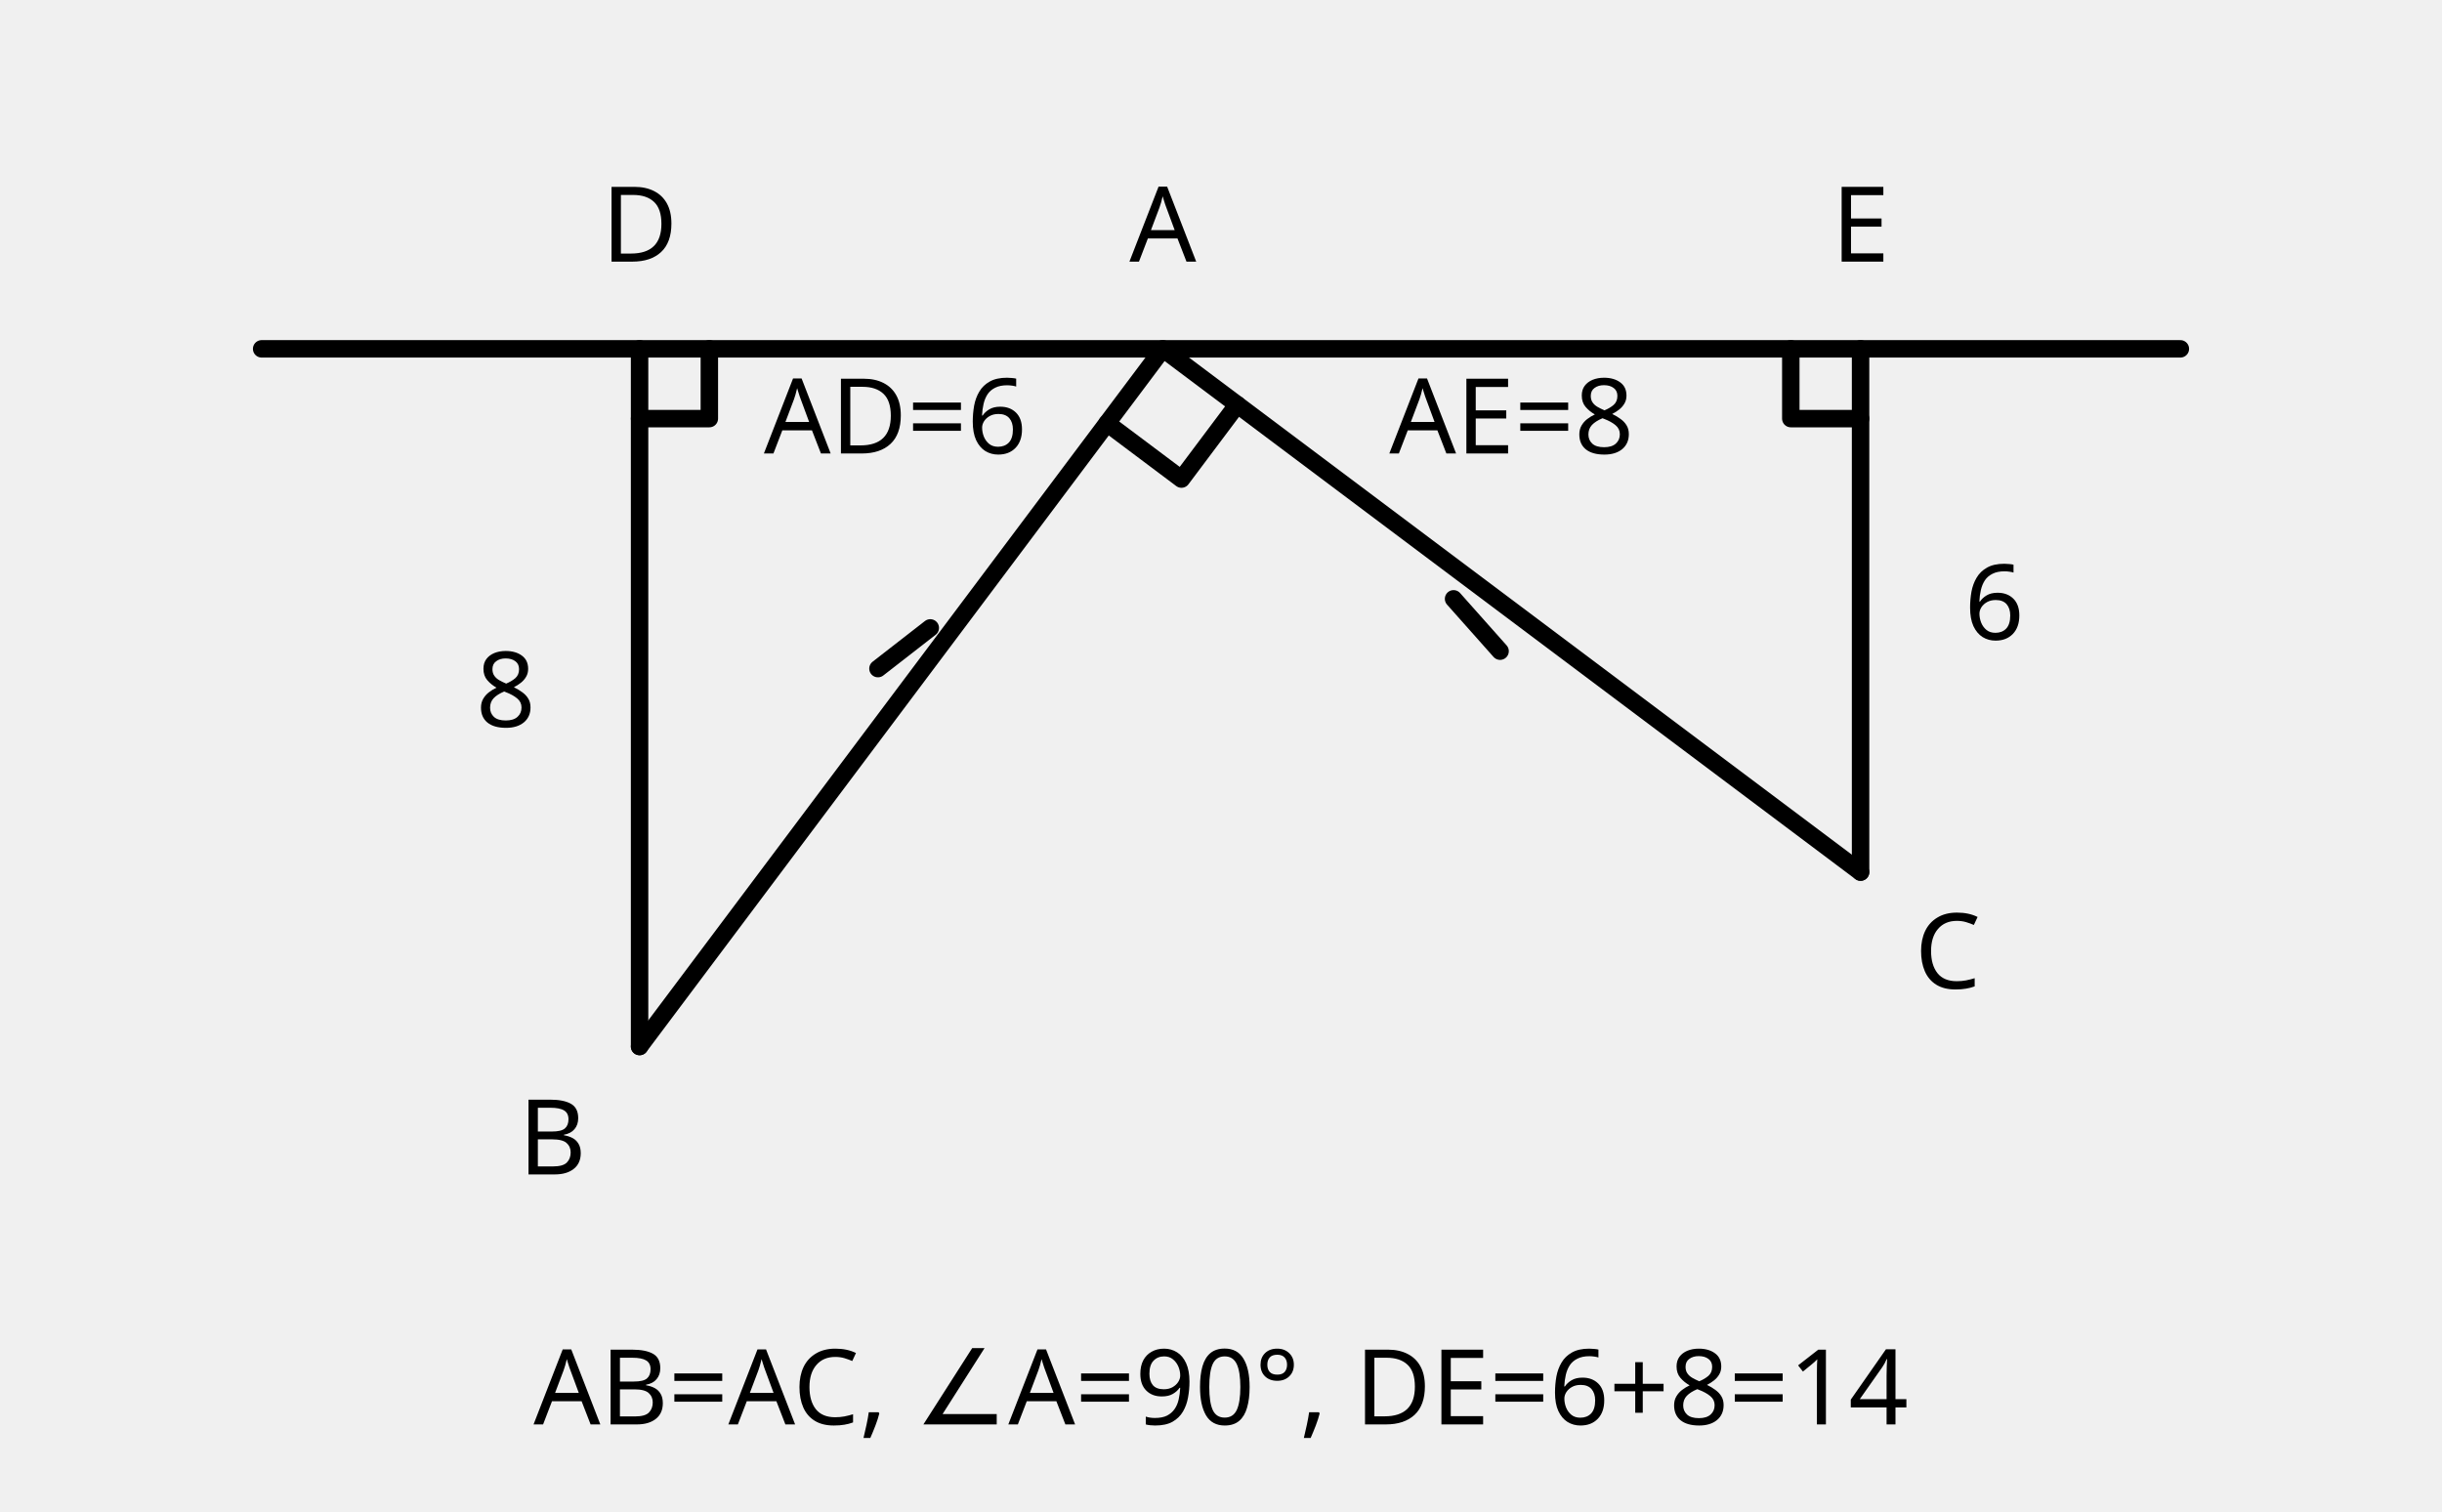
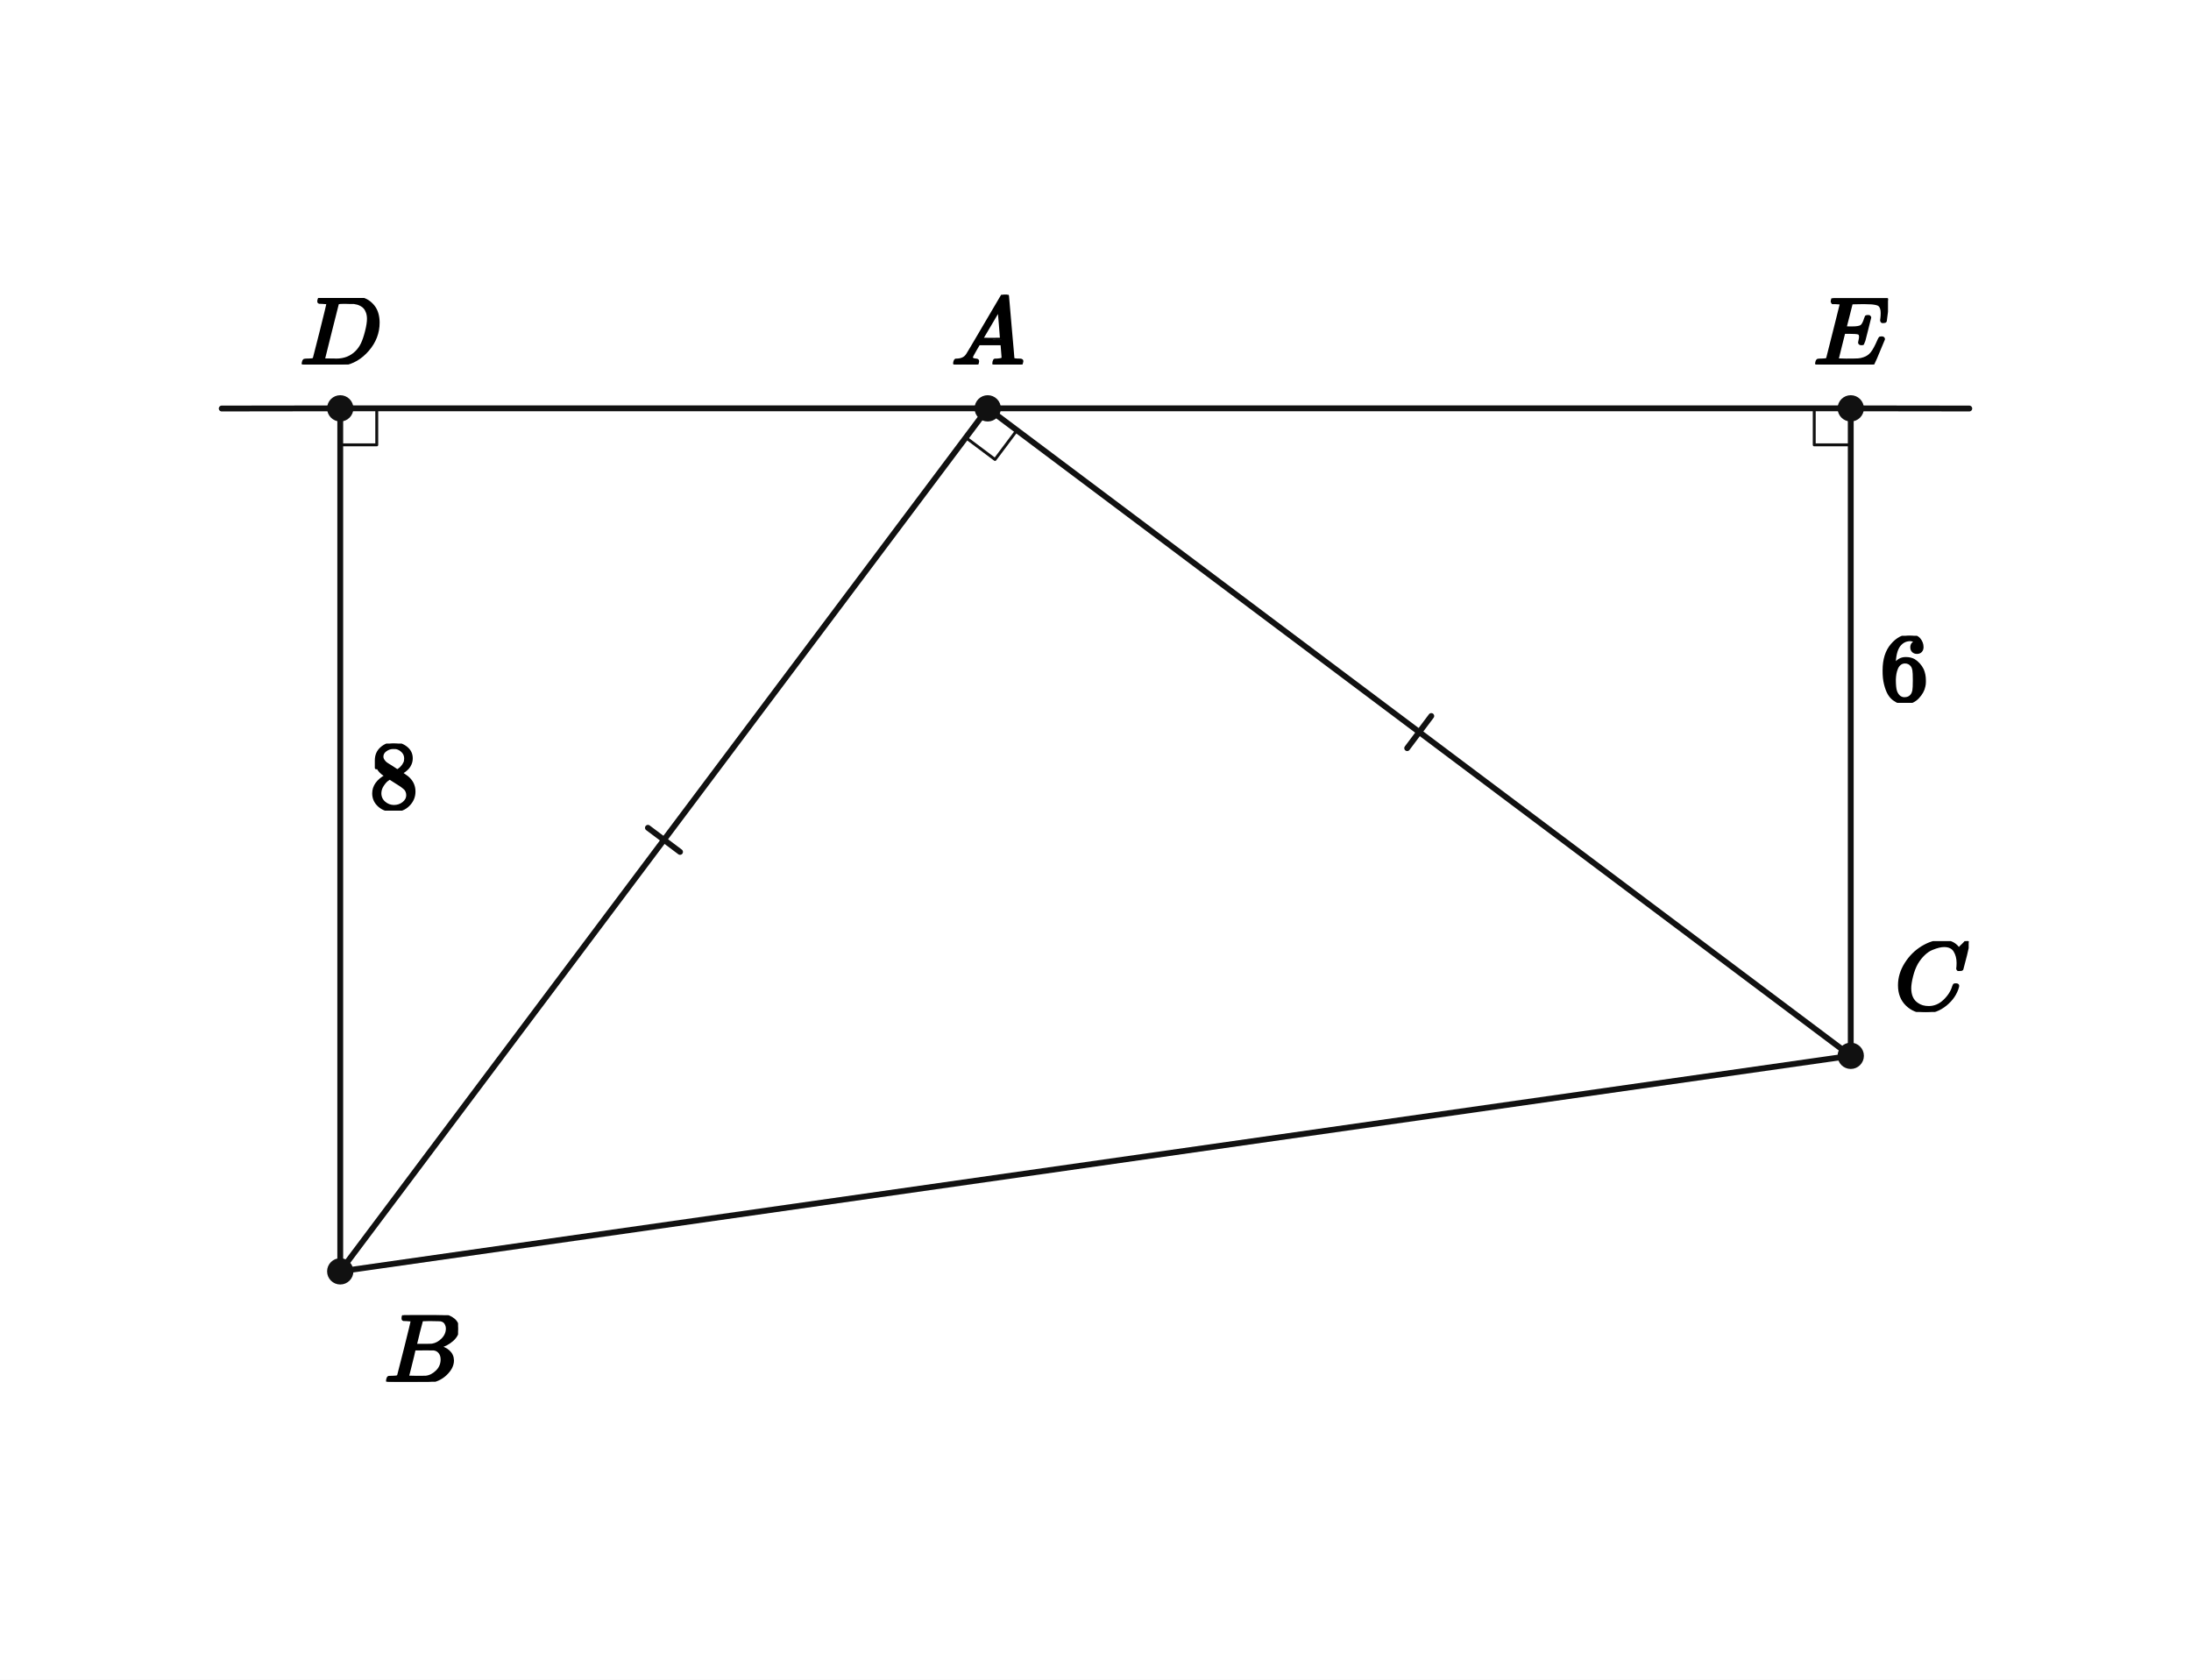
- <svg xmlns="http://www.w3.org/2000/svg" viewBox="0 0 420 260" width="420" height="260" role="img" aria-label="직각이등변삼각형의 합동으로 AD=6, AE=8">
-   <g fill="none" stroke="currentColor" stroke-width="3" stroke-linecap="round" stroke-linejoin="round">
-     <path d="M45.00 60.00 L375.00 60.00" />
-     <path d="M110.00 180.00 L200.00 60.00 L320.00 150.00" />
-     <path d="M110.00 180.00 L110.00 60.00" />
-     <path d="M320.00 150.00 L320.00 60.00" />
-     <path d="M110.00 72.00 L122.00 72.00 L122.00 60.00" />
-     <path d="M308.00 60.00 L308.00 72.00 L320.00 72.00" />
-     <path d="M190.40 72.80 L203.20 82.40 L212.80 69.60" />
-     <path d="M151.00 115.00 L160.00 108.00" />
-     <path d="M250.00 103.00 L258.00 112.00" />
-     <text x="110.0" y="45.0" fill="currentColor" stroke="none" font-size="18" text-anchor="middle" font-family="sans-serif">D</text>
-     <text x="200.0" y="45.0" fill="currentColor" stroke="none" font-size="18" text-anchor="middle" font-family="sans-serif">A</text>
-     <text x="320.0" y="45.0" fill="currentColor" stroke="none" font-size="18" text-anchor="middle" font-family="sans-serif">E</text>
-     <text x="95.0" y="202.0" fill="currentColor" stroke="none" font-size="18" text-anchor="middle" font-family="sans-serif">B</text>
-     <text x="335.0" y="170.0" fill="currentColor" stroke="none" font-size="18" text-anchor="middle" font-family="sans-serif">C</text>
-     <text x="87.0" y="125.0" fill="currentColor" stroke="none" font-size="18" text-anchor="middle" font-family="sans-serif">8</text>
-     <text x="343.0" y="110.0" fill="currentColor" stroke="none" font-size="18" text-anchor="middle" font-family="sans-serif">6</text>
-     <text x="154.0" y="78.0" fill="currentColor" stroke="none" font-size="18" text-anchor="middle" font-family="sans-serif">AD=6</text>
-     <text x="260.0" y="78.0" fill="currentColor" stroke="none" font-size="18" text-anchor="middle" font-family="sans-serif">AE=8</text>
-     <text x="210.0" y="245.0" fill="currentColor" stroke="none" font-size="18" text-anchor="middle" font-family="sans-serif">AB=AC, ∠A=90°, DE=6+8=14</text>
+ <svg xmlns="http://www.w3.org/2000/svg" viewBox="0 0 600 460" width="600" height="460" preserveAspectRatio="xMidYMid meet" role="img" aria-labelledby="visual-title visual-desc" data-engine-version="geometry-visual-v1" data-geometry-style-version="AP_GEOMETRY_PRINT_V1_0_DRAFT" data-geometry-preset="GEOMETRY_STANDARD" data-graph-style-version="AP_GRAPH_PRINT_V1_1_DRAFT" data-geometry-mode="COORDINATE_GEOMETRY_HYBRID" data-axis-scale-mode="EQUAL_UNIT" data-geometry-fact-hash="44136fa355b3678a1146ad16f7e8649e94fb4fc21fe77e8310c060f61caaff8a" data-visual-provenance="independent-facts-python" style="max-width:100%;height:auto;stroke-linejoin:round;stroke-linecap:round" data-publication-profile="fragment-publication-spike-v1" data-safe-margin="12">
+   <rect width="600" height="460" fill="#fff" />
+   <g data-layer="30">
+     <line id="s0" data-role="line" stroke="#111" stroke-width="1.6" fill="none" x1="60.714" y1="111.875" x2="93.176" y2="111.831" />
+   </g>
+   <g data-layer="30">
+     <line id="s1" data-role="line" stroke="#111" stroke-width="1.6" fill="none" x1="93.176" y1="111.831" x2="270.485" y2="111.831" />
+   </g>
+   <g data-layer="30">
+     <line id="s2" data-role="line" stroke="#111" stroke-width="1.6" fill="none" x1="270.485" y1="111.831" x2="506.824" y2="111.831" />
+   </g>
+   <g data-layer="30">
+     <line id="s3" data-role="line" stroke="#111" stroke-width="1.6" fill="none" x1="506.824" y1="111.831" x2="539.286" y2="111.875" />
+   </g>
+   <g data-layer="30">
+     <line id="s4" data-role="line" stroke="#111" stroke-width="1.6" fill="none" x1="270.485" y1="111.831" x2="93.176" y2="348.169" />
+   </g>
+   <g data-layer="30">
+     <line id="s5" data-role="line" stroke="#111" stroke-width="1.6" fill="none" x1="270.485" y1="111.831" x2="506.824" y2="289.14" />
+   </g>
+   <g data-layer="30">
+     <line id="s6" data-role="line" stroke="#111" stroke-width="1.6" fill="none" x1="93.176" y1="348.169" x2="506.824" y2="289.14" />
+   </g>
+   <g data-layer="30">
+     <line id="s7" data-role="line" stroke="#111" stroke-width="1.6" fill="none" x1="93.176" y1="111.831" x2="93.176" y2="348.169" />
+   </g>
+   <g data-layer="30">
+     <line id="s8" data-role="line" stroke="#111" stroke-width="1.6" fill="none" x1="506.824" y1="111.831" x2="506.824" y2="289.14" />
+   </g>
+   <g data-layer="55">
+     <line id="equals0-s4-1" data-role="indicator" stroke="#111" stroke-width="1.6" fill="none" data-mark="equal" data-mark-id="equals0" data-mark-index="1" data-mark-count="1" data-mark-segment="s4" x1="186.23" y1="233.301" x2="177.431" y2="226.699" />
+   </g>
+   <g data-layer="55">
+     <line id="equals0-s5-1" data-role="indicator" stroke="#111" stroke-width="1.6" fill="none" data-mark="equal" data-mark-id="equals0" data-mark-index="1" data-mark-count="1" data-mark-segment="s5" x1="391.955" y1="196.086" x2="385.354" y2="204.885" />
+   </g>
+   <g data-layer="60">
+     <polyline id="rt0" data-role="indicator" stroke="#111" stroke-width="0.8" fill="none" points="264.484,119.83 272.483,125.831 278.484,117.832" />
+   </g>
+   <g data-layer="60">
+     <polyline id="rt1" data-role="indicator" stroke="#111" stroke-width="0.8" fill="none" points="103.176,111.831 103.176,121.831 93.176,121.831" />
+   </g>
+   <g data-layer="60">
+     <polyline id="rt2" data-role="indicator" stroke="#111" stroke-width="0.8" fill="none" points="496.824,111.831 496.824,121.831 506.824,121.831" />
+   </g>
+   <g data-layer="70">
+     <circle id="A" data-role="point" stroke="#111" stroke-width="0.8" fill="#111" cx="270.485" cy="111.831" r="3.2" />
+   </g>
+   <g data-layer="70">
+     <circle id="B" data-role="point" stroke="#111" stroke-width="0.8" fill="#111" cx="93.176" cy="348.169" r="3.2" />
+   </g>
+   <g data-layer="70">
+     <circle id="C" data-role="point" stroke="#111" stroke-width="0.8" fill="#111" cx="506.824" cy="289.14" r="3.2" />
+   </g>
+   <g data-layer="70">
+     <circle id="D" data-role="point" stroke="#111" stroke-width="0.8" fill="#111" cx="93.176" cy="111.831" r="3.2" />
+   </g>
+   <g data-layer="70">
+     <circle id="E" data-role="point" stroke="#111" stroke-width="0.8" fill="#111" cx="506.824" cy="111.831" r="3.2" />
+   </g>
+   <g data-layer="90">
+     <g id="A-name" data-label-kind="POINT_NAME" data-priority="1" data-font-px="26.7" data-owner="A" data-fragment-sha="sha256:2c03252ce50829bc0ca7b22dc64a15db08ae5fbea28ee0ae60063920ddff5cad" transform="translate(260.4727 80.71349)">
+       <svg width="20.025" height="19.117" viewBox="0 0 20.025 19.117" data-outline-width="20.025" data-outline-height="19.1172" id="lb-236e2114b6a21d4454d1f76514e055d1d2894da7be8bcdc71c737951058249f6" data-owner="A" data-fact-role="GIVEN">
+         <g data-outline-units-per-em="1000" transform="translate(0 19.1172) scale(0.0267)">
+           <g stroke="currentColor" fill="currentColor" stroke-width="30" transform="scale(1,-1)">
+             <g data-mml-node="math">
+               <g data-mml-node="mi">
+                 <path data-c="1D434" d="M208 74Q208 50 254 46Q272 46 272 35Q272 34 270 22Q267 8 264 4T251 0Q249 0 239 0T205 1T141 2Q70 2 50 0H42Q35 7 35 11Q37 38 48 46H62Q132 49 164 96Q170 102 345 401T523 704Q530 716 547 716H555H572Q578 707 578 706L606 383Q634 60 636 57Q641 46 701 46Q726 46 726 36Q726 34 723 22Q720 7 718 4T704 0Q701 0 690 0T651 1T578 2Q484 2 455 0H443Q437 6 437 9T439 27Q443 40 445 43L449 46H469Q523 49 533 63L521 213H283L249 155Q208 86 208 74ZM516 260Q516 271 504 416T490 562L463 519Q447 492 400 412L310 260L413 259Q516 259 516 260Z" />
+               </g>
+             </g>
+           </g>
+         </g>
+       </svg>
+     </g>
+   </g>
+   <g data-layer="90">
+     <g id="B-name" data-label-kind="POINT_NAME" data-priority="1" data-font-px="26.7" data-owner="B" data-fragment-sha="sha256:87b6b0e3294749f139d7c6455d04df7598bebb47e89cc3bf7e7ee970a8461be0" transform="translate(105.1762 360.1693)">
+       <svg width="20.265" height="18.236" viewBox="0 0 20.265 18.236" data-outline-width="20.2653" data-outline-height="18.236099999999997" id="lb-4f9f0a2e1f763ff6f2f90f8ebc60217eee6dbc3ac3e6244daf3a30e2c18f5574" data-owner="B" data-fact-role="GIVEN">
+         <g data-outline-units-per-em="1000" transform="translate(0 18.2361) scale(0.0267)">
+           <g stroke="currentColor" fill="currentColor" stroke-width="30" transform="scale(1,-1)">
+             <g data-mml-node="math">
+               <g data-mml-node="mi">
+                 <path data-c="1D435" d="M231 637Q204 637 199 638T194 649Q194 676 205 682Q206 683 335 683Q594 683 608 681Q671 671 713 636T756 544Q756 480 698 429T565 360L555 357Q619 348 660 311T702 219Q702 146 630 78T453 1Q446 0 242 0Q42 0 39 2Q35 5 35 10Q35 17 37 24Q42 43 47 45Q51 46 62 46H68Q95 46 128 49Q142 52 147 61Q150 65 219 339T288 628Q288 635 231 637ZM649 544Q649 574 634 600T585 634Q578 636 493 637Q473 637 451 637T416 636H403Q388 635 384 626Q382 622 352 506Q352 503 351 500L320 374H401Q482 374 494 376Q554 386 601 434T649 544ZM595 229Q595 273 572 302T512 336Q506 337 429 337Q311 337 310 336Q310 334 293 263T258 122L240 52Q240 48 252 48T333 46Q422 46 429 47Q491 54 543 105T595 229Z" />
+               </g>
+             </g>
+           </g>
+         </g>
+       </svg>
+     </g>
+   </g>
+   <g data-layer="90">
+     <g id="C-name" data-label-kind="POINT_NAME" data-priority="1" data-font-px="26.7" data-owner="C" data-fragment-sha="sha256:3f7e6b7b414d2b1d25e4a3e72c3d31a65fcc7bfa15b6cfd62a2f3f7d30a17d07" transform="translate(518.8238 257.7287)">
+       <svg width="20.292" height="19.411" viewBox="0 0 20.292 19.411" data-outline-width="20.292" data-outline-height="19.410899999999998" id="lb-36716e670537d55bfc1f8f1c7a6efc73c9acff2c0dd95bb871c75e0b5562f6d6" data-owner="C" data-fact-role="GIVEN">
+         <g data-outline-units-per-em="1000" transform="translate(0 18.8235) scale(0.0267)">
+           <g stroke="currentColor" fill="currentColor" stroke-width="30" transform="scale(1,-1)">
+             <g data-mml-node="math">
+               <g data-mml-node="mi">
+                 <path data-c="1D436" d="M50 252Q50 367 117 473T286 641T490 704Q580 704 633 653Q642 643 648 636T656 626L657 623Q660 623 684 649Q691 655 699 663T715 679T725 690L740 705H746Q760 705 760 698Q760 694 728 561Q692 422 692 421Q690 416 687 415T669 413H653Q647 419 647 422Q647 423 648 429T650 449T651 481Q651 552 619 605T510 659Q484 659 454 652T382 628T299 572T226 479Q194 422 175 346T156 222Q156 108 232 58Q280 24 350 24Q441 24 512 92T606 240Q610 253 612 255T628 257Q648 257 648 248Q648 243 647 239Q618 132 523 55T319 -22Q206 -22 128 53T50 252Z" />
+               </g>
+             </g>
+           </g>
+         </g>
+       </svg>
+     </g>
+   </g>
+   <g data-layer="90">
+     <g id="D-name" data-label-kind="POINT_NAME" data-priority="1" data-font-px="26.7" data-owner="D" data-fragment-sha="sha256:0af43f438011970c406ac54c8010ce8f20e9a0abcc7bd14c830d0be11f95f8e6" transform="translate(82.12241 81.59459)">
+       <svg width="22.108" height="18.236" viewBox="0 0 22.108 18.236" data-outline-width="22.107599999999998" data-outline-height="18.236099999999997" id="lb-b2d2f4c2555a614e6a56c62ceb455272865a0012468abaa21e212ed980234851" data-owner="D" data-fact-role="GIVEN">
+         <g data-outline-units-per-em="1000" transform="translate(0 18.2361) scale(0.0267)">
+           <g stroke="currentColor" fill="currentColor" stroke-width="30" transform="scale(1,-1)">
+             <g data-mml-node="math">
+               <g data-mml-node="mi">
+                 <path data-c="1D437" d="M287 628Q287 635 230 637Q207 637 200 638T193 647Q193 655 197 667T204 682Q206 683 403 683Q570 682 590 682T630 676Q702 659 752 597T803 431Q803 275 696 151T444 3L430 1L236 0H125H72Q48 0 41 2T33 11Q33 13 36 25Q40 41 44 43T67 46Q94 46 127 49Q141 52 146 61Q149 65 218 339T287 628ZM703 469Q703 507 692 537T666 584T629 613T590 629T555 636Q553 636 541 636T512 636T479 637H436Q392 637 386 627Q384 623 313 339T242 52Q242 48 253 48T330 47Q335 47 349 47T373 46Q499 46 581 128Q617 164 640 212T683 339T703 469Z" />
+               </g>
+             </g>
+           </g>
+         </g>
+       </svg>
+     </g>
+   </g>
+   <g data-layer="90">
+     <g id="E-name" data-label-kind="POINT_NAME" data-priority="1" data-font-px="26.7" data-owner="E" data-fragment-sha="sha256:47c69cfe3af51fb31edc8a9103688f522d434d426b771d7cb59a322a6ff90e0e" transform="translate(496.6244 81.67469)">
+       <svg width="20.399" height="18.156" viewBox="0 0 20.399 18.156" data-outline-width="20.398799999999998" data-outline-height="18.156" id="lb-024a609e459255a226ef5a62195133c0c168bfb22cb1dc20126ee91bf38b513d" data-owner="E" data-fact-role="GIVEN">
+         <g data-outline-units-per-em="1000" transform="translate(0 18.156) scale(0.0267)">
+           <g stroke="currentColor" fill="currentColor" stroke-width="30" transform="scale(1,-1)">
+             <g data-mml-node="math">
+               <g data-mml-node="mi">
+                 <path data-c="1D438" d="M492 213Q472 213 472 226Q472 230 477 250T482 285Q482 316 461 323T364 330H312Q311 328 277 192T243 52Q243 48 254 48T334 46Q428 46 458 48T518 61Q567 77 599 117T670 248Q680 270 683 272Q690 274 698 274Q718 274 718 261Q613 7 608 2Q605 0 322 0H133Q31 0 31 11Q31 13 34 25Q38 41 42 43T65 46Q92 46 125 49Q139 52 144 61Q146 66 215 342T285 622Q285 629 281 629Q273 632 228 634H197Q191 640 191 642T193 659Q197 676 203 680H757Q764 676 764 669Q764 664 751 557T737 447Q735 440 717 440H705Q698 445 698 453L701 476Q704 500 704 528Q704 558 697 578T678 609T643 625T596 632T532 634H485Q397 633 392 631Q388 629 386 622Q385 619 355 499T324 377Q347 376 372 376H398Q464 376 489 391T534 472Q538 488 540 490T557 493Q562 493 565 493T570 492T572 491T574 487T577 483L544 351Q511 218 508 216Q505 213 492 213Z" />
+               </g>
+             </g>
+           </g>
+         </g>
+       </svg>
+     </g>
+   </g>
+   <g data-layer="90">
+     <g id="label0" data-label-kind="EQUATION_LABEL" data-priority="1" data-font-px="26.7" data-owner="s7" data-fragment-sha="sha256:e27aa0620346828e1eab560d451eba3db514d5f03aab7b2da987a6a088e5cf2f" transform="translate(101.1762 203.6304)">
+       <svg width="13.35" height="18.37" viewBox="0 0 13.35 18.37" data-outline-width="13.35" data-outline-height="18.3696" id="lb-9ffb2276c7479028fc6afd8a9b963b5f90d63f40c670948a0375e0f17b88cc72" data-owner="s7" data-fact-role="GIVEN">
+         <g data-outline-units-per-em="1000" transform="translate(0 17.7822) scale(0.0267)">
+           <g stroke="currentColor" fill="currentColor" stroke-width="30" transform="scale(1,-1)">
+             <g data-mml-node="math">
+               <g data-mml-node="mn">
+                 <path data-c="38" d="M70 417T70 494T124 618T248 666Q319 666 374 624T429 515Q429 485 418 459T392 417T361 389T335 371T324 363L338 354Q352 344 366 334T382 323Q457 264 457 174Q457 95 399 37T249 -22Q159 -22 101 29T43 155Q43 263 172 335L154 348Q133 361 127 368Q70 417 70 494ZM286 386L292 390Q298 394 301 396T311 403T323 413T334 425T345 438T355 454T364 471T369 491T371 513Q371 556 342 586T275 624Q268 625 242 625Q201 625 165 599T128 534Q128 511 141 492T167 463T217 431Q224 426 228 424L286 386ZM250 21Q308 21 350 55T392 137Q392 154 387 169T375 194T353 216T330 234T301 253T274 270Q260 279 244 289T218 306L210 311Q204 311 181 294T133 239T107 157Q107 98 150 60T250 21Z" />
+               </g>
+             </g>
+           </g>
+         </g>
+       </svg>
+     </g>
+   </g>
+   <g data-layer="90">
+     <g id="label1" data-label-kind="EQUATION_LABEL" data-priority="1" data-font-px="26.7" data-owner="s8" data-fragment-sha="sha256:781d38fb3df8596c16642f9ccdcea3f6592eefe38461136c691718d42cbcc39c" transform="translate(514.8238 174.1156)">
+       <svg width="13.35" height="18.37" viewBox="0 0 13.35 18.37" data-outline-width="13.35" data-outline-height="18.3696" id="lb-ef5f9a201f4738dc09460d03459411f4c49542a4893a9a4a4700d0241dd12ddf" data-owner="s8" data-fact-role="GIVEN">
+         <g data-outline-units-per-em="1000" transform="translate(0 17.7822) scale(0.0267)">
+           <g stroke="currentColor" fill="currentColor" stroke-width="30" transform="scale(1,-1)">
+             <g data-mml-node="math">
+               <g data-mml-node="mn">
+                 <path data-c="36" d="M42 313Q42 476 123 571T303 666Q372 666 402 630T432 550Q432 525 418 510T379 495Q356 495 341 509T326 548Q326 592 373 601Q351 623 311 626Q240 626 194 566Q147 500 147 364L148 360Q153 366 156 373Q197 433 263 433H267Q313 433 348 414Q372 400 396 374T435 317Q456 268 456 210V192Q456 169 451 149Q440 90 387 34T253 -22Q225 -22 199 -14T143 16T92 75T56 172T42 313ZM257 397Q227 397 205 380T171 335T154 278T148 216Q148 133 160 97T198 39Q222 21 251 21Q302 21 329 59Q342 77 347 104T352 209Q352 289 347 316T329 361Q302 397 257 397Z" />
+               </g>
+             </g>
+           </g>
+         </g>
+       </svg>
+     </g>
  </g>
</svg>
